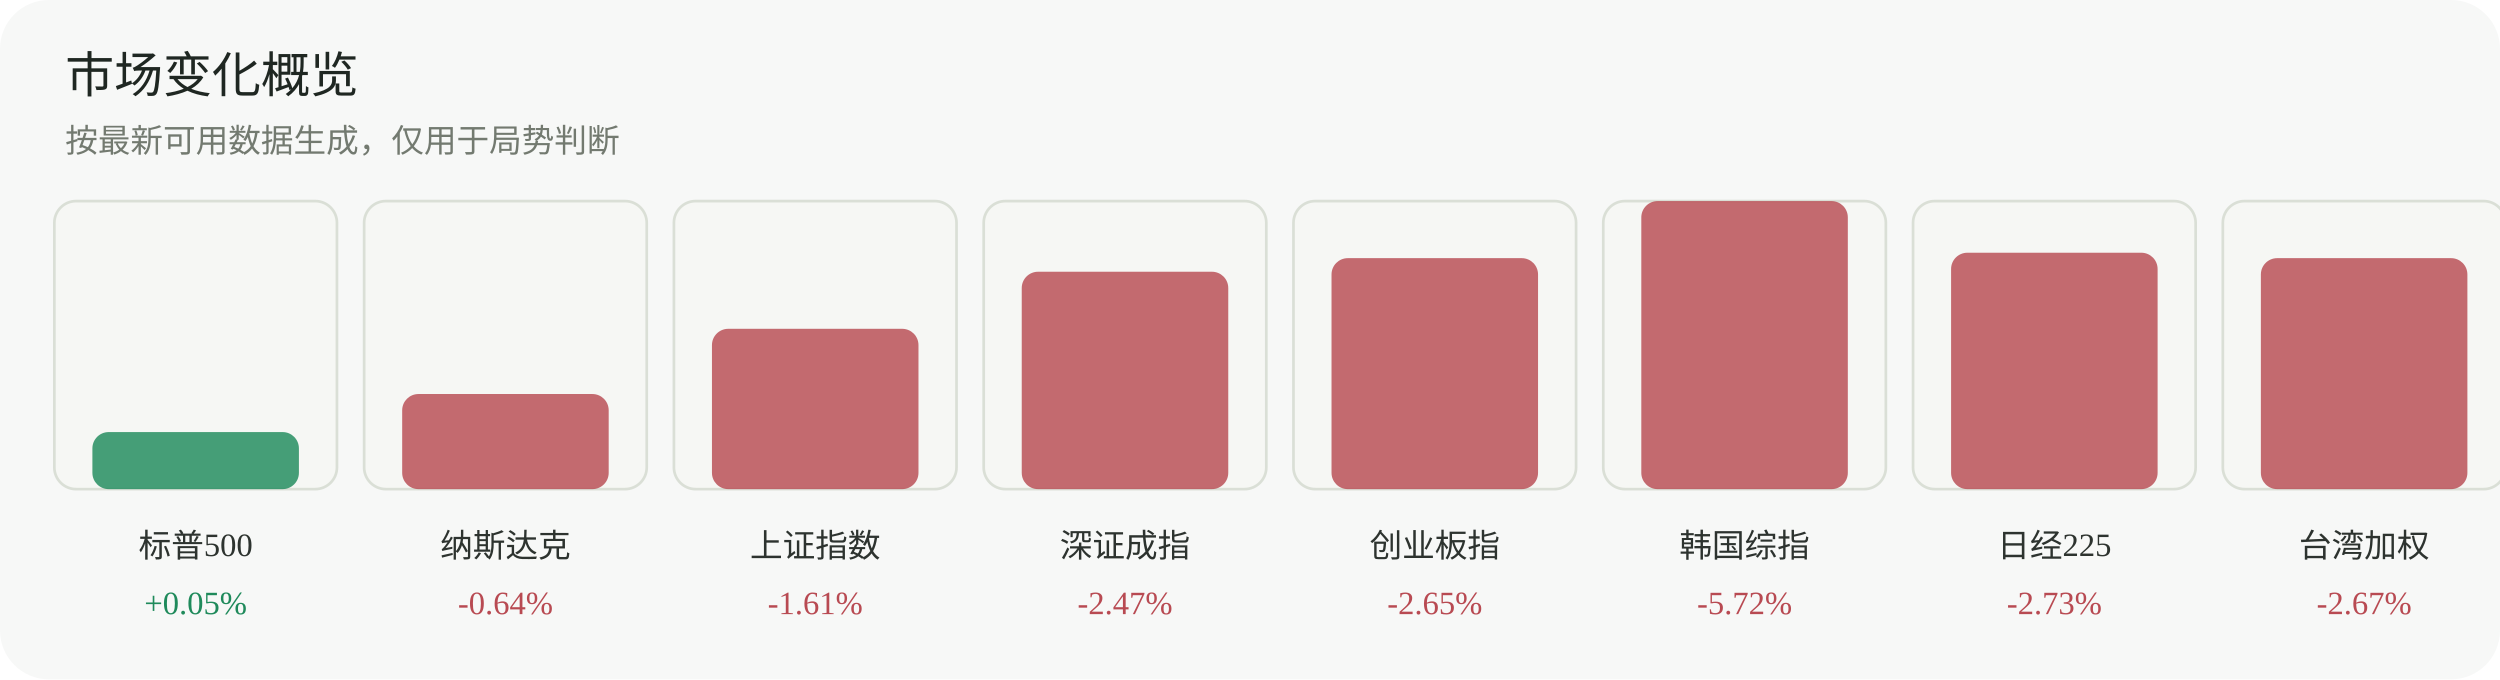
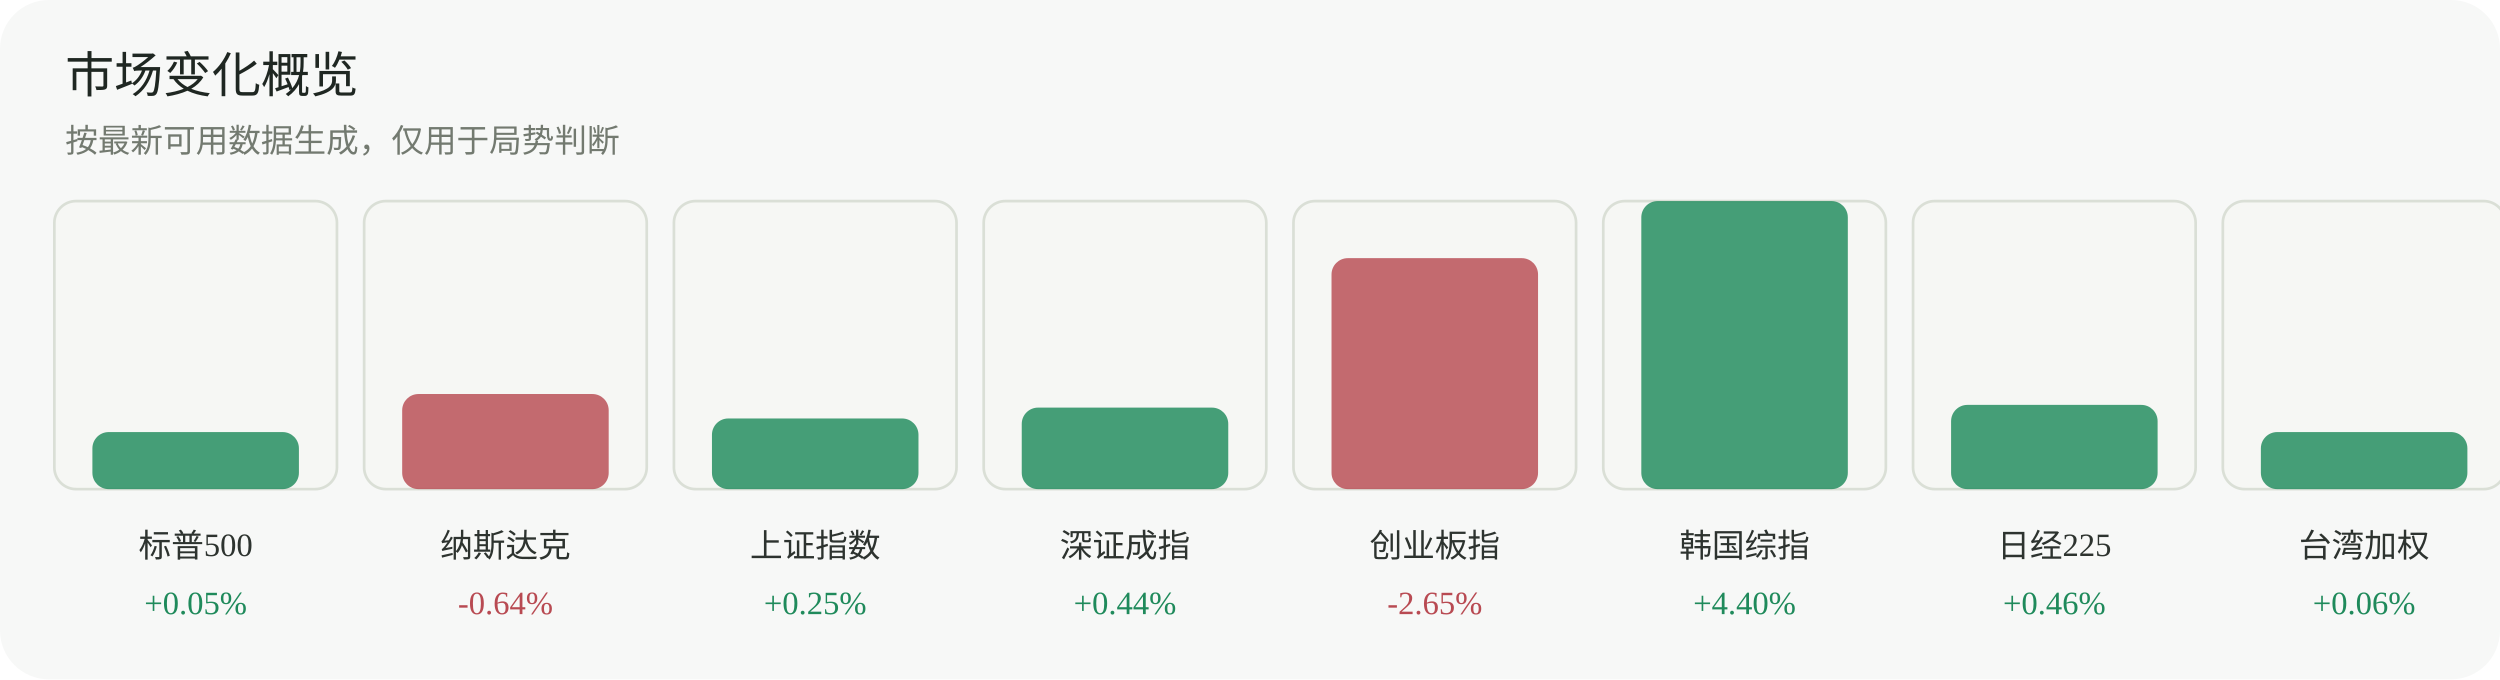
<svg xmlns="http://www.w3.org/2000/svg" width="920" height="250" viewBox="0 0 920 250" role="img" aria-label="市场变化概览">
  <rect width="920" height="250" rx="18" fill="#f7f8f7" />
  <text x="24" y="34" font-family="Inter, 'Segoe UI', sans-serif" font-size="18" fill="#1f2722">市场变化概览</text>
  <text x="24" y="56" font-family="Inter, 'Segoe UI', sans-serif" font-size="12" fill="#737a70">按最新可用数据生成，仅用于局势判断</text>
  <g>
    <rect x="20" y="74" width="104" height="106" rx="8" fill="#f6f7f4" stroke="#dadfd6" />
    <rect x="34" y="159" width="76" height="21" rx="6" fill="#1f8a5b" opacity="0.82" />
    <text x="72.0" y="205" text-anchor="middle" font-size="12" fill="#2d332f">标普500</text>
    <text x="72.0" y="226" text-anchor="middle" font-size="12" fill="#1f8a5b">+0.05%</text>
  </g>
  <g>
    <rect x="134" y="74" width="104" height="106" rx="8" fill="#f6f7f4" stroke="#dadfd6" />
    <rect x="148" y="145" width="76" height="35" rx="6" fill="#b84a52" opacity="0.82" />
    <text x="186.0" y="205" text-anchor="middle" font-size="12" fill="#2d332f">纳斯达克</text>
    <text x="186.0" y="226" text-anchor="middle" font-size="12" fill="#b84a52">-0.64%</text>
  </g>
  <g>
    <rect x="248" y="74" width="104" height="106" rx="8" fill="#f6f7f4" stroke="#dadfd6" />
-     <rect x="262" y="121" width="76" height="59" rx="6" fill="#b84a52" opacity="0.82" />
+     <rect x="262" y="154" width="76" height="26" rx="6" fill="#1f8a5b" opacity="0.82" />
    <text x="300.0" y="205" text-anchor="middle" font-size="12" fill="#2d332f">上证指数</text>
-     <text x="300.0" y="226" text-anchor="middle" font-size="12" fill="#b84a52">-1.61%</text>
+     <text x="300.0" y="226" text-anchor="middle" font-size="12" fill="#1f8a5b">+0.25%</text>
  </g>
  <g>
    <rect x="362" y="74" width="104" height="106" rx="8" fill="#f6f7f4" stroke="#dadfd6" />
-     <rect x="376" y="100" width="76" height="80" rx="6" fill="#b84a52" opacity="0.82" />
+     <rect x="376" y="150" width="76" height="30" rx="6" fill="#1f8a5b" opacity="0.82" />
    <text x="414.0" y="205" text-anchor="middle" font-size="12" fill="#2d332f">深证成指</text>
-     <text x="414.0" y="226" text-anchor="middle" font-size="12" fill="#b84a52">-2.47%</text>
+     <text x="414.0" y="226" text-anchor="middle" font-size="12" fill="#1f8a5b">+0.44%</text>
  </g>
  <g>
    <rect x="476" y="74" width="104" height="106" rx="8" fill="#f6f7f4" stroke="#dadfd6" />
    <rect x="490" y="95" width="76" height="85" rx="6" fill="#b84a52" opacity="0.82" />
    <text x="528.0" y="205" text-anchor="middle" font-size="12" fill="#2d332f">创业板指</text>
    <text x="528.0" y="226" text-anchor="middle" font-size="12" fill="#b84a52">-2.65%</text>
  </g>
  <g>
    <rect x="590" y="74" width="104" height="106" rx="8" fill="#f6f7f4" stroke="#dadfd6" />
-     <rect x="604" y="74" width="76" height="106" rx="6" fill="#b84a52" opacity="0.82" />
+     <rect x="604" y="74" width="76" height="106" rx="6" fill="#1f8a5b" opacity="0.82" />
    <text x="642.0" y="205" text-anchor="middle" font-size="12" fill="#2d332f">韩国综指</text>
-     <text x="642.0" y="226" text-anchor="middle" font-size="12" fill="#b84a52">-5.72%</text>
+     <text x="642.0" y="226" text-anchor="middle" font-size="12" fill="#1f8a5b">+4.40%</text>
  </g>
  <g>
    <rect x="704" y="74" width="104" height="106" rx="8" fill="#f6f7f4" stroke="#dadfd6" />
-     <rect x="718" y="93" width="76" height="87" rx="6" fill="#b84a52" opacity="0.82" />
+     <rect x="718" y="149" width="76" height="31" rx="6" fill="#1f8a5b" opacity="0.82" />
    <text x="756.0" y="205" text-anchor="middle" font-size="12" fill="#2d332f">日经225</text>
-     <text x="756.0" y="226" text-anchor="middle" font-size="12" fill="#b84a52">-2.73%</text>
+     <text x="756.0" y="226" text-anchor="middle" font-size="12" fill="#1f8a5b">+0.46%</text>
  </g>
  <g>
    <rect x="818" y="74" width="104" height="106" rx="8" fill="#f6f7f4" stroke="#dadfd6" />
-     <rect x="832" y="95" width="76" height="85" rx="6" fill="#b84a52" opacity="0.82" />
+     <rect x="832" y="159" width="76" height="21" rx="6" fill="#1f8a5b" opacity="0.82" />
    <text x="870.0" y="205" text-anchor="middle" font-size="12" fill="#2d332f">台湾加权</text>
-     <text x="870.0" y="226" text-anchor="middle" font-size="12" fill="#b84a52">-2.67%</text>
+     <text x="870.0" y="226" text-anchor="middle" font-size="12" fill="#1f8a5b">+0.06%</text>
  </g>
</svg>
